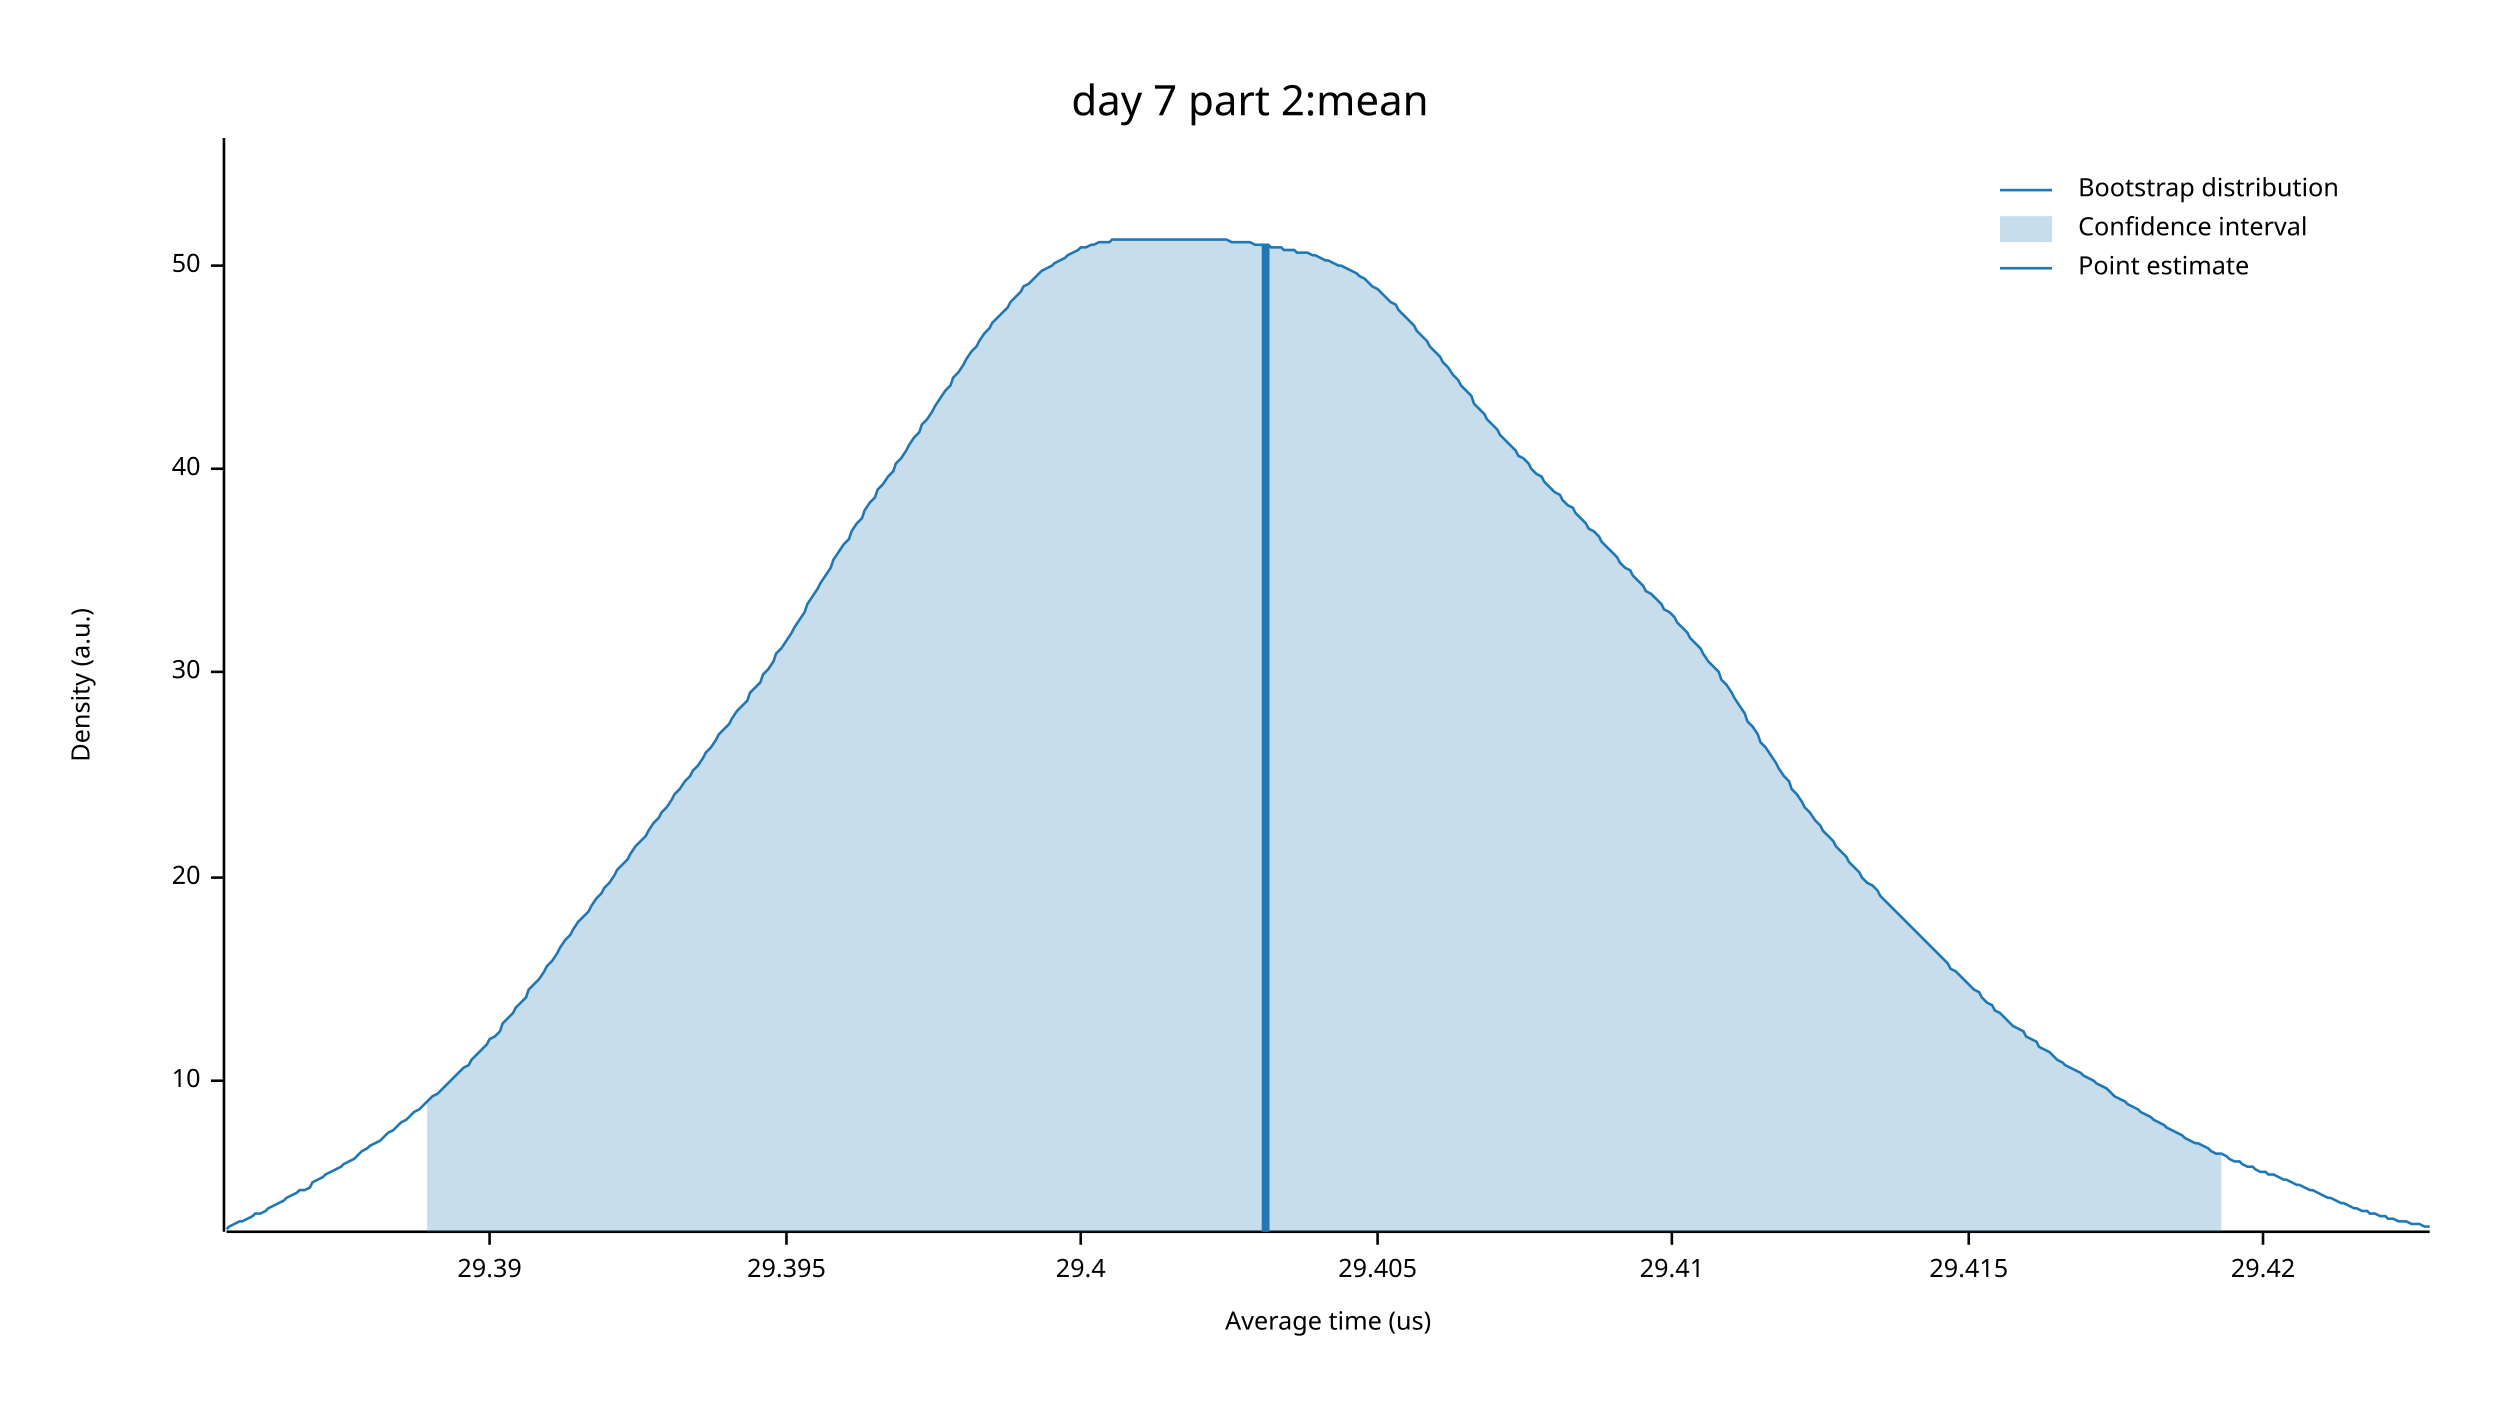
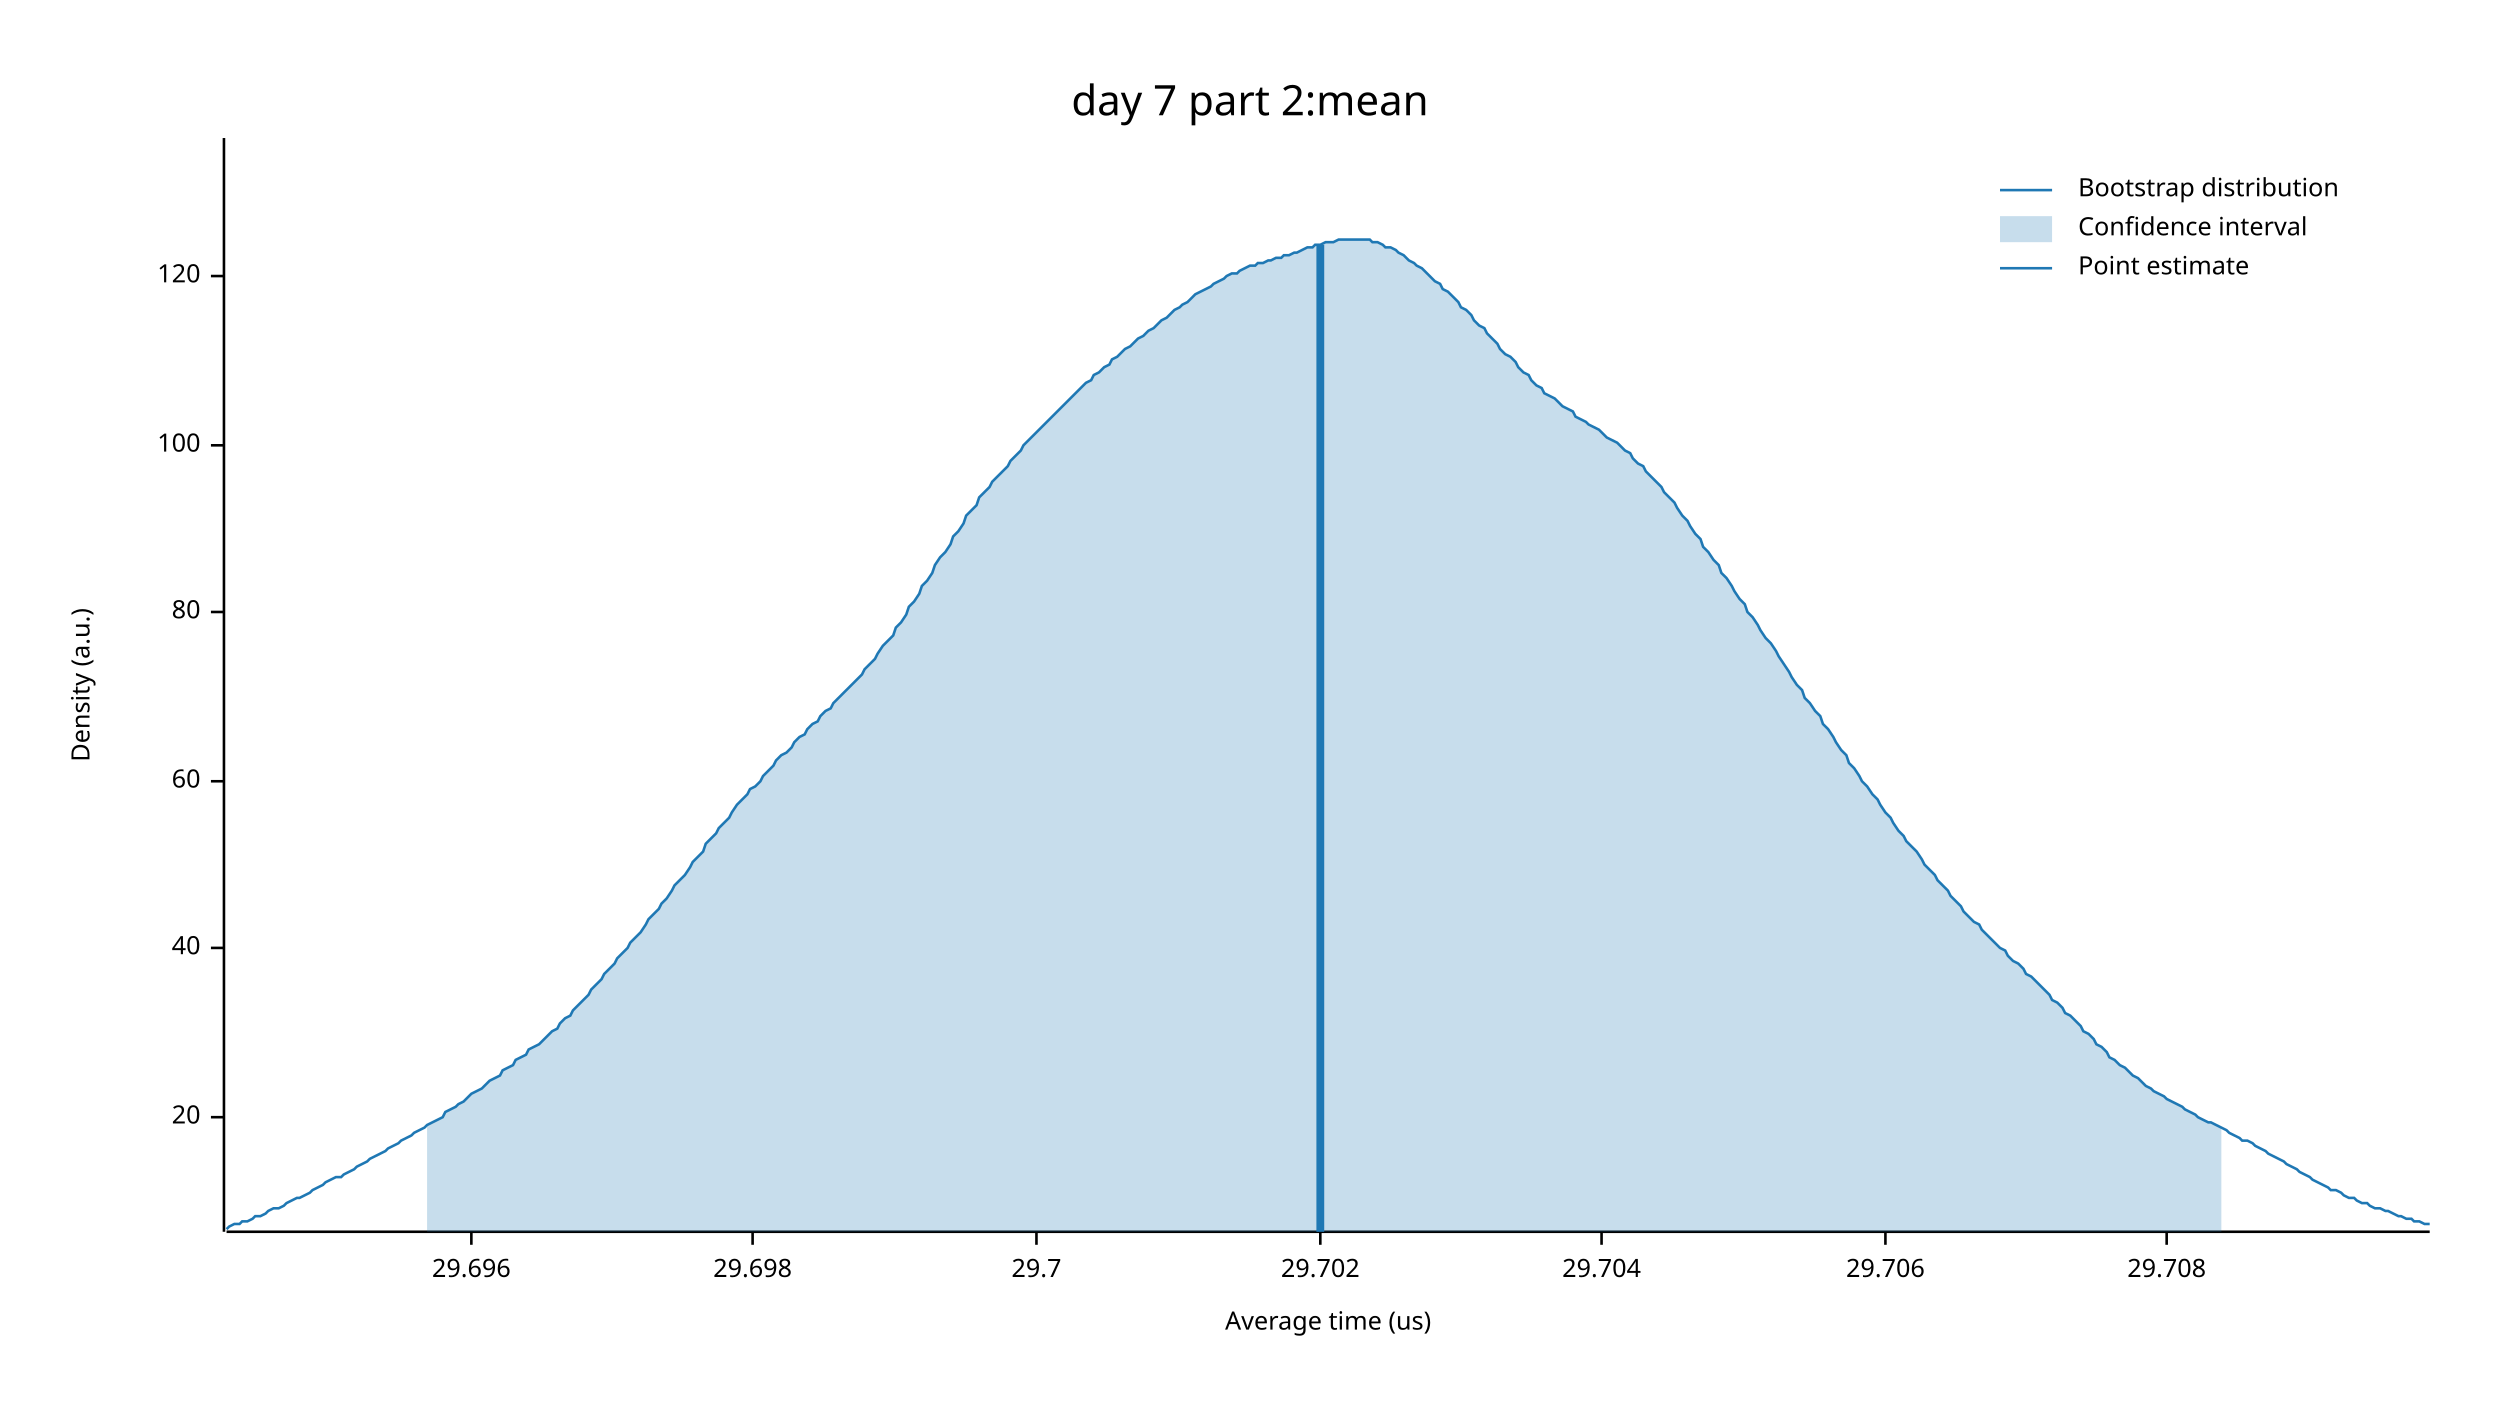
<svg xmlns="http://www.w3.org/2000/svg" width="960" height="540" viewBox="0 0 960 540">
  <text x="480" y="32" dy="0.76em" text-anchor="middle" font-family="sans-serif" font-size="16.129" opacity="1" fill="#000000">
day 7 part 2:mean
</text>
  <text x="27" y="263" dy="0.76em" text-anchor="middle" font-family="sans-serif" font-size="9.677" opacity="1" fill="#000000" transform="rotate(270, 27, 263)">
Density (a.u.)
</text>
  <text x="510" y="513" dy="-0.5ex" text-anchor="middle" font-family="sans-serif" font-size="9.677" opacity="1" fill="#000000">
Average time (us)
</text>
  <polyline fill="none" opacity="1" stroke="#000000" stroke-width="1" points="86,53 86,473 " />
-   <text x="77" y="415" dy="0.5ex" text-anchor="end" font-family="sans-serif" font-size="9.677" opacity="1" fill="#000000">
- 10
- </text>
-   <polyline fill="none" opacity="1" stroke="#000000" stroke-width="1" points="81,415 86,415 " />
-   <text x="77" y="337" dy="0.5ex" text-anchor="end" font-family="sans-serif" font-size="9.677" opacity="1" fill="#000000">
+   <text x="77" y="429" dy="0.5ex" text-anchor="end" font-family="sans-serif" font-size="9.677" opacity="1" fill="#000000">
20
</text>
-   <polyline fill="none" opacity="1" stroke="#000000" stroke-width="1" points="81,337 86,337 " />
-   <text x="77" y="258" dy="0.5ex" text-anchor="end" font-family="sans-serif" font-size="9.677" opacity="1" fill="#000000">
- 30
- </text>
-   <polyline fill="none" opacity="1" stroke="#000000" stroke-width="1" points="81,258 86,258 " />
-   <text x="77" y="180" dy="0.5ex" text-anchor="end" font-family="sans-serif" font-size="9.677" opacity="1" fill="#000000">
+   <polyline fill="none" opacity="1" stroke="#000000" stroke-width="1" points="81,429 86,429 " />
+   <text x="77" y="364" dy="0.5ex" text-anchor="end" font-family="sans-serif" font-size="9.677" opacity="1" fill="#000000">
40
</text>
-   <polyline fill="none" opacity="1" stroke="#000000" stroke-width="1" points="81,180 86,180 " />
-   <text x="77" y="102" dy="0.5ex" text-anchor="end" font-family="sans-serif" font-size="9.677" opacity="1" fill="#000000">
- 50
+   <polyline fill="none" opacity="1" stroke="#000000" stroke-width="1" points="81,364 86,364 " />
+   <text x="77" y="300" dy="0.5ex" text-anchor="end" font-family="sans-serif" font-size="9.677" opacity="1" fill="#000000">
+ 60
</text>
-   <polyline fill="none" opacity="1" stroke="#000000" stroke-width="1" points="81,102 86,102 " />
+   <polyline fill="none" opacity="1" stroke="#000000" stroke-width="1" points="81,300 86,300 " />
+   <text x="77" y="235" dy="0.5ex" text-anchor="end" font-family="sans-serif" font-size="9.677" opacity="1" fill="#000000">
+ 80
+ </text>
+   <polyline fill="none" opacity="1" stroke="#000000" stroke-width="1" points="81,235 86,235 " />
+   <text x="77" y="171" dy="0.5ex" text-anchor="end" font-family="sans-serif" font-size="9.677" opacity="1" fill="#000000">
+ 100
+ </text>
+   <polyline fill="none" opacity="1" stroke="#000000" stroke-width="1" points="81,171 86,171 " />
+   <text x="77" y="106" dy="0.5ex" text-anchor="end" font-family="sans-serif" font-size="9.677" opacity="1" fill="#000000">
+ 120
+ </text>
+   <polyline fill="none" opacity="1" stroke="#000000" stroke-width="1" points="81,106 86,106 " />
  <polyline fill="none" opacity="1" stroke="#000000" stroke-width="1" points="87,473 933,473 " />
-   <text x="188" y="483" dy="0.76em" text-anchor="middle" font-family="sans-serif" font-size="9.677" opacity="1" fill="#000000">
- 29.39
+   <text x="181" y="483" dy="0.76em" text-anchor="middle" font-family="sans-serif" font-size="9.677" opacity="1" fill="#000000">
+ 29.696
</text>
-   <polyline fill="none" opacity="1" stroke="#000000" stroke-width="1" points="188,473 188,478 " />
-   <text x="302" y="483" dy="0.76em" text-anchor="middle" font-family="sans-serif" font-size="9.677" opacity="1" fill="#000000">
- 29.395
+   <polyline fill="none" opacity="1" stroke="#000000" stroke-width="1" points="181,473 181,478 " />
+   <text x="289" y="483" dy="0.76em" text-anchor="middle" font-family="sans-serif" font-size="9.677" opacity="1" fill="#000000">
+ 29.698
</text>
-   <polyline fill="none" opacity="1" stroke="#000000" stroke-width="1" points="302,473 302,478 " />
-   <text x="415" y="483" dy="0.76em" text-anchor="middle" font-family="sans-serif" font-size="9.677" opacity="1" fill="#000000">
- 29.4
+   <polyline fill="none" opacity="1" stroke="#000000" stroke-width="1" points="289,473 289,478 " />
+   <text x="398" y="483" dy="0.76em" text-anchor="middle" font-family="sans-serif" font-size="9.677" opacity="1" fill="#000000">
+ 29.7
</text>
-   <polyline fill="none" opacity="1" stroke="#000000" stroke-width="1" points="415,473 415,478 " />
-   <text x="529" y="483" dy="0.76em" text-anchor="middle" font-family="sans-serif" font-size="9.677" opacity="1" fill="#000000">
- 29.405
+   <polyline fill="none" opacity="1" stroke="#000000" stroke-width="1" points="398,473 398,478 " />
+   <text x="507" y="483" dy="0.76em" text-anchor="middle" font-family="sans-serif" font-size="9.677" opacity="1" fill="#000000">
+ 29.702
</text>
-   <polyline fill="none" opacity="1" stroke="#000000" stroke-width="1" points="529,473 529,478 " />
-   <text x="642" y="483" dy="0.76em" text-anchor="middle" font-family="sans-serif" font-size="9.677" opacity="1" fill="#000000">
- 29.41
+   <polyline fill="none" opacity="1" stroke="#000000" stroke-width="1" points="507,473 507,478 " />
+   <text x="615" y="483" dy="0.76em" text-anchor="middle" font-family="sans-serif" font-size="9.677" opacity="1" fill="#000000">
+ 29.704
</text>
-   <polyline fill="none" opacity="1" stroke="#000000" stroke-width="1" points="642,473 642,478 " />
-   <text x="756" y="483" dy="0.76em" text-anchor="middle" font-family="sans-serif" font-size="9.677" opacity="1" fill="#000000">
- 29.415
+   <polyline fill="none" opacity="1" stroke="#000000" stroke-width="1" points="615,473 615,478 " />
+   <text x="724" y="483" dy="0.76em" text-anchor="middle" font-family="sans-serif" font-size="9.677" opacity="1" fill="#000000">
+ 29.706
</text>
-   <polyline fill="none" opacity="1" stroke="#000000" stroke-width="1" points="756,473 756,478 " />
-   <text x="869" y="483" dy="0.76em" text-anchor="middle" font-family="sans-serif" font-size="9.677" opacity="1" fill="#000000">
- 29.42
+   <polyline fill="none" opacity="1" stroke="#000000" stroke-width="1" points="724,473 724,478 " />
+   <text x="832" y="483" dy="0.76em" text-anchor="middle" font-family="sans-serif" font-size="9.677" opacity="1" fill="#000000">
+ 29.708
</text>
-   <polyline fill="none" opacity="1" stroke="#000000" stroke-width="1" points="869,473 869,478 " />
-   <polyline fill="none" opacity="1" stroke="#1F78B4" stroke-width="1" points="87,472 88,471 90,470 92,469 93,469 95,468 97,467 98,466 100,466 102,465 103,464 105,463 107,462 109,461 110,460 112,459 114,458 115,457 117,457 119,456 120,454 122,453 124,452 125,451 127,450 129,449 131,448 132,447 134,446 136,445 137,444 139,442 141,441 142,440 144,439 146,438 148,436 149,435 151,434 153,432 154,431 156,430 158,428 159,427 161,426 163,424 164,423 166,421 168,420 170,418 171,417 173,415 175,413 176,412 178,410 180,409 181,407 183,405 185,403 187,401 188,399 190,398 192,396 193,393 195,391 197,389 198,387 200,385 202,383 203,380 205,378 207,376 209,373 210,371 212,369 214,366 215,364 217,361 219,359 220,357 222,354 224,352 226,350 227,348 229,345 231,343 232,341 234,339 236,336 237,334 239,332 241,330 242,328 244,325 246,323 248,321 249,319 251,316 253,314 254,312 256,310 258,307 259,305 261,303 263,300 265,298 266,296 268,294 270,291 271,289 273,287 275,284 276,282 278,280 280,278 281,276 283,273 285,271 287,269 288,266 290,264 292,262 293,259 295,257 297,254 298,251 300,249 302,246 304,243 305,241 307,238 309,235 310,232 312,229 314,226 315,224 317,221 319,218 320,215 322,212 324,209 326,207 327,204 329,201 331,199 332,196 334,193 336,191 337,188 339,186 341,183 343,181 344,178 346,176 348,173 349,171 351,168 353,166 354,163 356,161 358,158 359,156 361,153 363,150 365,148 366,145 368,143 370,140 371,138 373,135 375,133 376,131 378,128 380,126 381,124 383,122 385,120 387,118 388,116 390,114 392,112 393,110 395,109 397,107 398,106 400,104 402,103 404,102 405,101 407,100 409,99 410,98 412,97 414,96 415,95 417,95 419,94 420,94 422,93 424,93 426,93 427,92 429,92 431,92 432,92 434,92 436,92 437,92 439,92 441,92 443,92 444,92 446,92 448,92 449,92 451,92 453,92 454,92 456,92 458,92 459,92 461,92 463,92 465,92 466,92 468,92 470,92 471,92 473,93 475,93 476,93 478,93 480,93 482,94 483,94 485,94 487,94 488,95 490,95 492,95 493,96 495,96 497,96 498,97 500,97 502,97 504,98 505,98 507,99 509,100 510,100 512,101 514,102 515,102 517,103 519,104 521,105 522,106 524,107 526,109 527,110 529,111 531,113 532,114 534,116 536,117 537,119 539,121 541,123 543,125 544,127 546,129 548,131 549,133 551,135 553,137 554,139 556,141 558,144 560,146 561,148 563,150 565,152 566,155 568,157 570,159 571,161 573,163 575,165 576,167 578,169 580,171 582,173 583,175 585,176 587,178 588,180 590,182 592,183 593,185 595,187 597,189 599,190 600,192 602,194 604,195 605,197 607,199 609,201 610,203 612,204 614,206 615,208 617,210 619,212 621,214 622,216 624,218 626,219 627,221 629,223 631,225 632,227 634,228 636,230 638,232 639,234 641,235 643,237 644,239 646,241 648,243 649,245 651,247 653,249 654,251 656,254 658,256 660,258 661,261 663,263 665,266 666,268 668,271 670,274 671,277 673,279 675,282 676,285 678,287 680,290 682,293 683,295 685,298 687,300 688,303 690,305 692,308 693,310 695,312 697,315 699,317 700,319 702,321 704,323 705,325 707,327 709,329 710,331 712,333 714,335 715,337 717,339 719,340 721,342 722,344 724,346 726,348 727,349 729,351 731,353 732,354 734,356 736,358 738,360 739,361 741,363 743,365 744,366 746,368 748,370 749,372 751,373 753,375 754,376 756,378 758,380 760,381 761,383 763,385 765,386 766,388 768,389 770,391 771,392 773,394 775,395 777,396 778,398 780,399 782,400 783,402 785,403 787,404 788,405 790,407 792,408 793,409 795,410 797,411 799,412 800,413 802,414 804,415 805,416 807,417 809,418 810,419 812,421 814,422 816,423 817,424 819,425 821,426 822,427 824,428 826,429 827,430 829,431 831,432 832,433 834,434 836,435 838,436 839,437 841,438 843,439 844,439 846,440 848,441 849,442 851,443 853,443 855,444 856,445 858,446 860,446 861,447 863,448 865,448 866,449 868,450 870,450 871,451 873,451 875,452 877,453 878,453 880,454 882,455 883,455 885,456 887,457 888,457 890,458 892,459 894,460 895,460 897,461 899,462 900,462 902,463 904,464 905,464 907,465 909,465 910,466 912,466 914,467 916,467 917,468 919,468 921,469 922,469 924,469 926,470 927,470 929,470 931,471 933,471 " />
-   <polygon opacity="0.25" fill="#1F78B4" points="164,423 166,421 168,420 170,418 171,417 173,415 175,413 176,412 178,410 180,409 181,407 183,405 185,403 187,401 188,399 190,398 192,396 193,393 195,391 197,389 198,387 200,385 202,383 203,380 205,378 207,376 209,373 210,371 212,369 214,366 215,364 217,361 219,359 220,357 222,354 224,352 226,350 227,348 229,345 231,343 232,341 234,339 236,336 237,334 239,332 241,330 242,328 244,325 246,323 248,321 249,319 251,316 253,314 254,312 256,310 258,307 259,305 261,303 263,300 265,298 266,296 268,294 270,291 271,289 273,287 275,284 276,282 278,280 280,278 281,276 283,273 285,271 287,269 288,266 290,264 292,262 293,259 295,257 297,254 298,251 300,249 302,246 304,243 305,241 307,238 309,235 310,232 312,229 314,226 315,224 317,221 319,218 320,215 322,212 324,209 326,207 327,204 329,201 331,199 332,196 334,193 336,191 337,188 339,186 341,183 343,181 344,178 346,176 348,173 349,171 351,168 353,166 354,163 356,161 358,158 359,156 361,153 363,150 365,148 366,145 368,143 370,140 371,138 373,135 375,133 376,131 378,128 380,126 381,124 383,122 385,120 387,118 388,116 390,114 392,112 393,110 395,109 397,107 398,106 400,104 402,103 404,102 405,101 407,100 409,99 410,98 412,97 414,96 415,95 417,95 419,94 420,94 422,93 424,93 426,93 427,92 429,92 431,92 432,92 434,92 436,92 437,92 439,92 441,92 443,92 444,92 446,92 448,92 449,92 451,92 453,92 454,92 456,92 458,92 459,92 461,92 463,92 465,92 466,92 468,92 470,92 471,92 473,93 475,93 476,93 478,93 480,93 482,94 483,94 485,94 487,94 488,95 490,95 492,95 493,96 495,96 497,96 498,97 500,97 502,97 504,98 505,98 507,99 509,100 510,100 512,101 514,102 515,102 517,103 519,104 521,105 522,106 524,107 526,109 527,110 529,111 531,113 532,114 534,116 536,117 537,119 539,121 541,123 543,125 544,127 546,129 548,131 549,133 551,135 553,137 554,139 556,141 558,144 560,146 561,148 563,150 565,152 566,155 568,157 570,159 571,161 573,163 575,165 576,167 578,169 580,171 582,173 583,175 585,176 587,178 588,180 590,182 592,183 593,185 595,187 597,189 599,190 600,192 602,194 604,195 605,197 607,199 609,201 610,203 612,204 614,206 615,208 617,210 619,212 621,214 622,216 624,218 626,219 627,221 629,223 631,225 632,227 634,228 636,230 638,232 639,234 641,235 643,237 644,239 646,241 648,243 649,245 651,247 653,249 654,251 656,254 658,256 660,258 661,261 663,263 665,266 666,268 668,271 670,274 671,277 673,279 675,282 676,285 678,287 680,290 682,293 683,295 685,298 687,300 688,303 690,305 692,308 693,310 695,312 697,315 699,317 700,319 702,321 704,323 705,325 707,327 709,329 710,331 712,333 714,335 715,337 717,339 719,340 721,342 722,344 724,346 726,348 727,349 729,351 731,353 732,354 734,356 736,358 738,360 739,361 741,363 743,365 744,366 746,368 748,370 749,372 751,373 753,375 754,376 756,378 758,380 760,381 761,383 763,385 765,386 766,388 768,389 770,391 771,392 773,394 775,395 777,396 778,398 780,399 782,400 783,402 785,403 787,404 788,405 790,407 792,408 793,409 795,410 797,411 799,412 800,413 802,414 804,415 805,416 807,417 809,418 810,419 812,421 814,422 816,423 817,424 819,425 821,426 822,427 824,428 826,429 827,430 829,431 831,432 832,433 834,434 836,435 838,436 839,437 841,438 843,439 844,439 846,440 848,441 849,442 851,443 853,443 853,473 164,473 " />
-   <polyline fill="none" opacity="1" stroke="#1F78B4" stroke-width="3" points="486,473 486,94 " />
+   <polyline fill="none" opacity="1" stroke="#000000" stroke-width="1" points="832,473 832,478 " />
+   <polyline fill="none" opacity="1" stroke="#1F78B4" stroke-width="1" points="87,472 88,471 90,470 92,470 93,469 95,469 97,468 98,467 100,467 102,466 103,465 105,464 107,464 109,463 110,462 112,461 114,460 115,460 117,459 119,458 120,457 122,456 124,455 125,454 127,453 129,452 131,452 132,451 134,450 136,449 137,448 139,447 141,446 142,445 144,444 146,443 148,442 149,441 151,440 153,439 154,438 156,437 158,436 159,435 161,434 163,433 164,432 166,431 168,430 170,429 171,427 173,426 175,425 176,424 178,423 180,421 181,420 183,419 185,418 187,416 188,415 190,414 192,413 193,411 195,410 197,409 198,407 200,406 202,405 203,403 205,402 207,401 209,399 210,398 212,396 214,395 215,393 217,391 219,390 220,388 222,386 224,384 226,382 227,380 229,378 231,376 232,374 234,372 236,370 237,368 239,366 241,364 242,362 244,360 246,358 248,355 249,353 251,351 253,349 254,347 256,345 258,342 259,340 261,338 263,336 265,333 266,331 268,329 270,327 271,324 273,322 275,320 276,318 278,316 280,314 281,312 283,309 285,307 287,305 288,303 290,302 292,300 293,298 295,296 297,294 298,292 300,290 302,289 304,287 305,285 307,283 309,282 310,280 312,278 314,277 315,275 317,273 319,272 320,270 322,268 324,266 326,264 327,263 329,261 331,259 332,257 334,255 336,253 337,251 339,248 341,246 343,244 344,241 346,239 348,236 349,233 351,231 353,228 354,225 356,223 358,220 359,217 361,214 363,212 365,209 366,206 368,204 370,201 371,198 373,196 375,194 376,191 378,189 380,187 381,185 383,183 385,181 387,179 388,177 390,175 392,173 393,171 395,169 397,167 398,166 400,164 402,162 404,160 405,159 407,157 409,155 410,154 412,152 414,150 415,149 417,147 419,146 420,144 422,143 424,141 426,140 427,138 429,137 431,135 432,134 434,133 436,131 437,130 439,129 441,127 443,126 444,125 446,123 448,122 449,121 451,119 453,118 454,117 456,116 458,114 459,113 461,112 463,111 465,110 466,109 468,108 470,107 471,106 473,105 475,105 476,104 478,103 480,102 482,102 483,101 485,101 487,100 488,100 490,99 492,99 493,98 495,98 497,97 498,97 500,96 502,95 504,95 505,94 507,94 509,93 510,93 512,93 514,92 515,92 517,92 519,92 521,92 522,92 524,92 526,92 527,93 529,93 531,94 532,95 534,95 536,96 537,97 539,98 541,100 543,101 544,102 546,103 548,105 549,106 551,108 553,109 554,111 556,112 558,114 560,116 561,118 563,119 565,121 566,123 568,125 570,126 571,128 573,130 575,132 576,134 578,136 580,137 582,139 583,141 585,143 587,144 588,146 590,148 592,149 593,151 595,152 597,153 599,155 600,156 602,157 604,158 605,160 607,161 609,162 610,163 612,164 614,165 615,166 617,168 619,169 621,170 622,171 624,173 626,174 627,176 629,178 631,179 632,181 634,183 636,185 638,187 639,189 641,191 643,193 644,195 646,198 648,200 649,202 651,205 653,207 654,210 656,212 658,215 660,217 661,220 663,222 665,225 666,227 668,230 670,232 671,235 673,237 675,240 676,242 678,245 680,247 682,250 683,252 685,255 687,258 688,260 690,263 692,265 693,268 695,270 697,273 699,275 700,278 702,280 704,283 705,285 707,288 709,290 710,293 712,295 714,298 715,300 717,302 719,305 721,307 722,309 724,312 726,314 727,316 729,319 731,321 732,323 734,325 736,327 738,330 739,332 741,334 743,336 744,338 746,340 748,342 749,344 751,346 753,348 754,350 756,352 758,354 760,355 761,357 763,359 765,361 766,362 768,364 770,365 771,367 773,369 775,370 777,372 778,374 780,375 782,377 783,378 785,380 787,382 788,384 790,385 792,387 793,389 795,390 797,392 799,394 800,396 802,397 804,399 805,401 807,402 809,404 810,406 812,407 814,409 816,410 817,411 819,413 821,414 822,415 824,417 826,418 827,419 829,420 831,421 832,422 834,423 836,424 838,425 839,426 841,427 843,428 844,429 846,430 848,431 849,431 851,432 853,433 855,434 856,435 858,436 860,437 861,438 863,438 865,439 866,440 868,441 870,442 871,443 873,444 875,445 877,446 878,447 880,448 882,449 883,450 885,451 887,452 888,453 890,454 892,455 894,456 895,457 897,457 899,458 900,459 902,460 904,460 905,461 907,462 909,462 910,463 912,464 914,464 916,465 917,465 919,466 921,467 922,467 924,468 926,468 927,469 929,469 931,470 933,470 " />
+   <polygon opacity="0.25" fill="#1F78B4" points="164,432 166,431 168,430 170,429 171,427 173,426 175,425 176,424 178,423 180,421 181,420 183,419 185,418 187,416 188,415 190,414 192,413 193,411 195,410 197,409 198,407 200,406 202,405 203,403 205,402 207,401 209,399 210,398 212,396 214,395 215,393 217,391 219,390 220,388 222,386 224,384 226,382 227,380 229,378 231,376 232,374 234,372 236,370 237,368 239,366 241,364 242,362 244,360 246,358 248,355 249,353 251,351 253,349 254,347 256,345 258,342 259,340 261,338 263,336 265,333 266,331 268,329 270,327 271,324 273,322 275,320 276,318 278,316 280,314 281,312 283,309 285,307 287,305 288,303 290,302 292,300 293,298 295,296 297,294 298,292 300,290 302,289 304,287 305,285 307,283 309,282 310,280 312,278 314,277 315,275 317,273 319,272 320,270 322,268 324,266 326,264 327,263 329,261 331,259 332,257 334,255 336,253 337,251 339,248 341,246 343,244 344,241 346,239 348,236 349,233 351,231 353,228 354,225 356,223 358,220 359,217 361,214 363,212 365,209 366,206 368,204 370,201 371,198 373,196 375,194 376,191 378,189 380,187 381,185 383,183 385,181 387,179 388,177 390,175 392,173 393,171 395,169 397,167 398,166 400,164 402,162 404,160 405,159 407,157 409,155 410,154 412,152 414,150 415,149 417,147 419,146 420,144 422,143 424,141 426,140 427,138 429,137 431,135 432,134 434,133 436,131 437,130 439,129 441,127 443,126 444,125 446,123 448,122 449,121 451,119 453,118 454,117 456,116 458,114 459,113 461,112 463,111 465,110 466,109 468,108 470,107 471,106 473,105 475,105 476,104 478,103 480,102 482,102 483,101 485,101 487,100 488,100 490,99 492,99 493,98 495,98 497,97 498,97 500,96 502,95 504,95 505,94 507,94 509,93 510,93 512,93 514,92 515,92 517,92 519,92 521,92 522,92 524,92 526,92 527,93 529,93 531,94 532,95 534,95 536,96 537,97 539,98 541,100 543,101 544,102 546,103 548,105 549,106 551,108 553,109 554,111 556,112 558,114 560,116 561,118 563,119 565,121 566,123 568,125 570,126 571,128 573,130 575,132 576,134 578,136 580,137 582,139 583,141 585,143 587,144 588,146 590,148 592,149 593,151 595,152 597,153 599,155 600,156 602,157 604,158 605,160 607,161 609,162 610,163 612,164 614,165 615,166 617,168 619,169 621,170 622,171 624,173 626,174 627,176 629,178 631,179 632,181 634,183 636,185 638,187 639,189 641,191 643,193 644,195 646,198 648,200 649,202 651,205 653,207 654,210 656,212 658,215 660,217 661,220 663,222 665,225 666,227 668,230 670,232 671,235 673,237 675,240 676,242 678,245 680,247 682,250 683,252 685,255 687,258 688,260 690,263 692,265 693,268 695,270 697,273 699,275 700,278 702,280 704,283 705,285 707,288 709,290 710,293 712,295 714,298 715,300 717,302 719,305 721,307 722,309 724,312 726,314 727,316 729,319 731,321 732,323 734,325 736,327 738,330 739,332 741,334 743,336 744,338 746,340 748,342 749,344 751,346 753,348 754,350 756,352 758,354 760,355 761,357 763,359 765,361 766,362 768,364 770,365 771,367 773,369 775,370 777,372 778,374 780,375 782,377 783,378 785,380 787,382 788,384 790,385 792,387 793,389 795,390 797,392 799,394 800,396 802,397 804,399 805,401 807,402 809,404 810,406 812,407 814,409 816,410 817,411 819,413 821,414 822,415 824,417 826,418 827,419 829,420 831,421 832,422 834,423 836,424 838,425 839,426 841,427 843,428 844,429 846,430 848,431 849,431 851,432 853,433 853,473 164,473 " />
+   <polyline fill="none" opacity="1" stroke="#1F78B4" stroke-width="3" points="507,473 507,94 " />
  <text x="798" y="68" dy="0.76em" text-anchor="start" font-family="sans-serif" font-size="9.677" opacity="1" fill="#000000">
Bootstrap distribution
</text>
  <text x="798" y="83" dy="0.76em" text-anchor="start" font-family="sans-serif" font-size="9.677" opacity="1" fill="#000000">
Confidence interval
</text>
  <text x="798" y="98" dy="0.76em" text-anchor="start" font-family="sans-serif" font-size="9.677" opacity="1" fill="#000000">
Point estimate
</text>
  <polyline fill="none" opacity="1" stroke="#1F78B4" stroke-width="1" points="768,73 788,73 " />
  <rect x="768" y="83" width="20" height="10" opacity="0.25" fill="#1F78B4" stroke="none" />
  <polyline fill="none" opacity="1" stroke="#1F78B4" stroke-width="1" points="768,103 788,103 " />
</svg>
